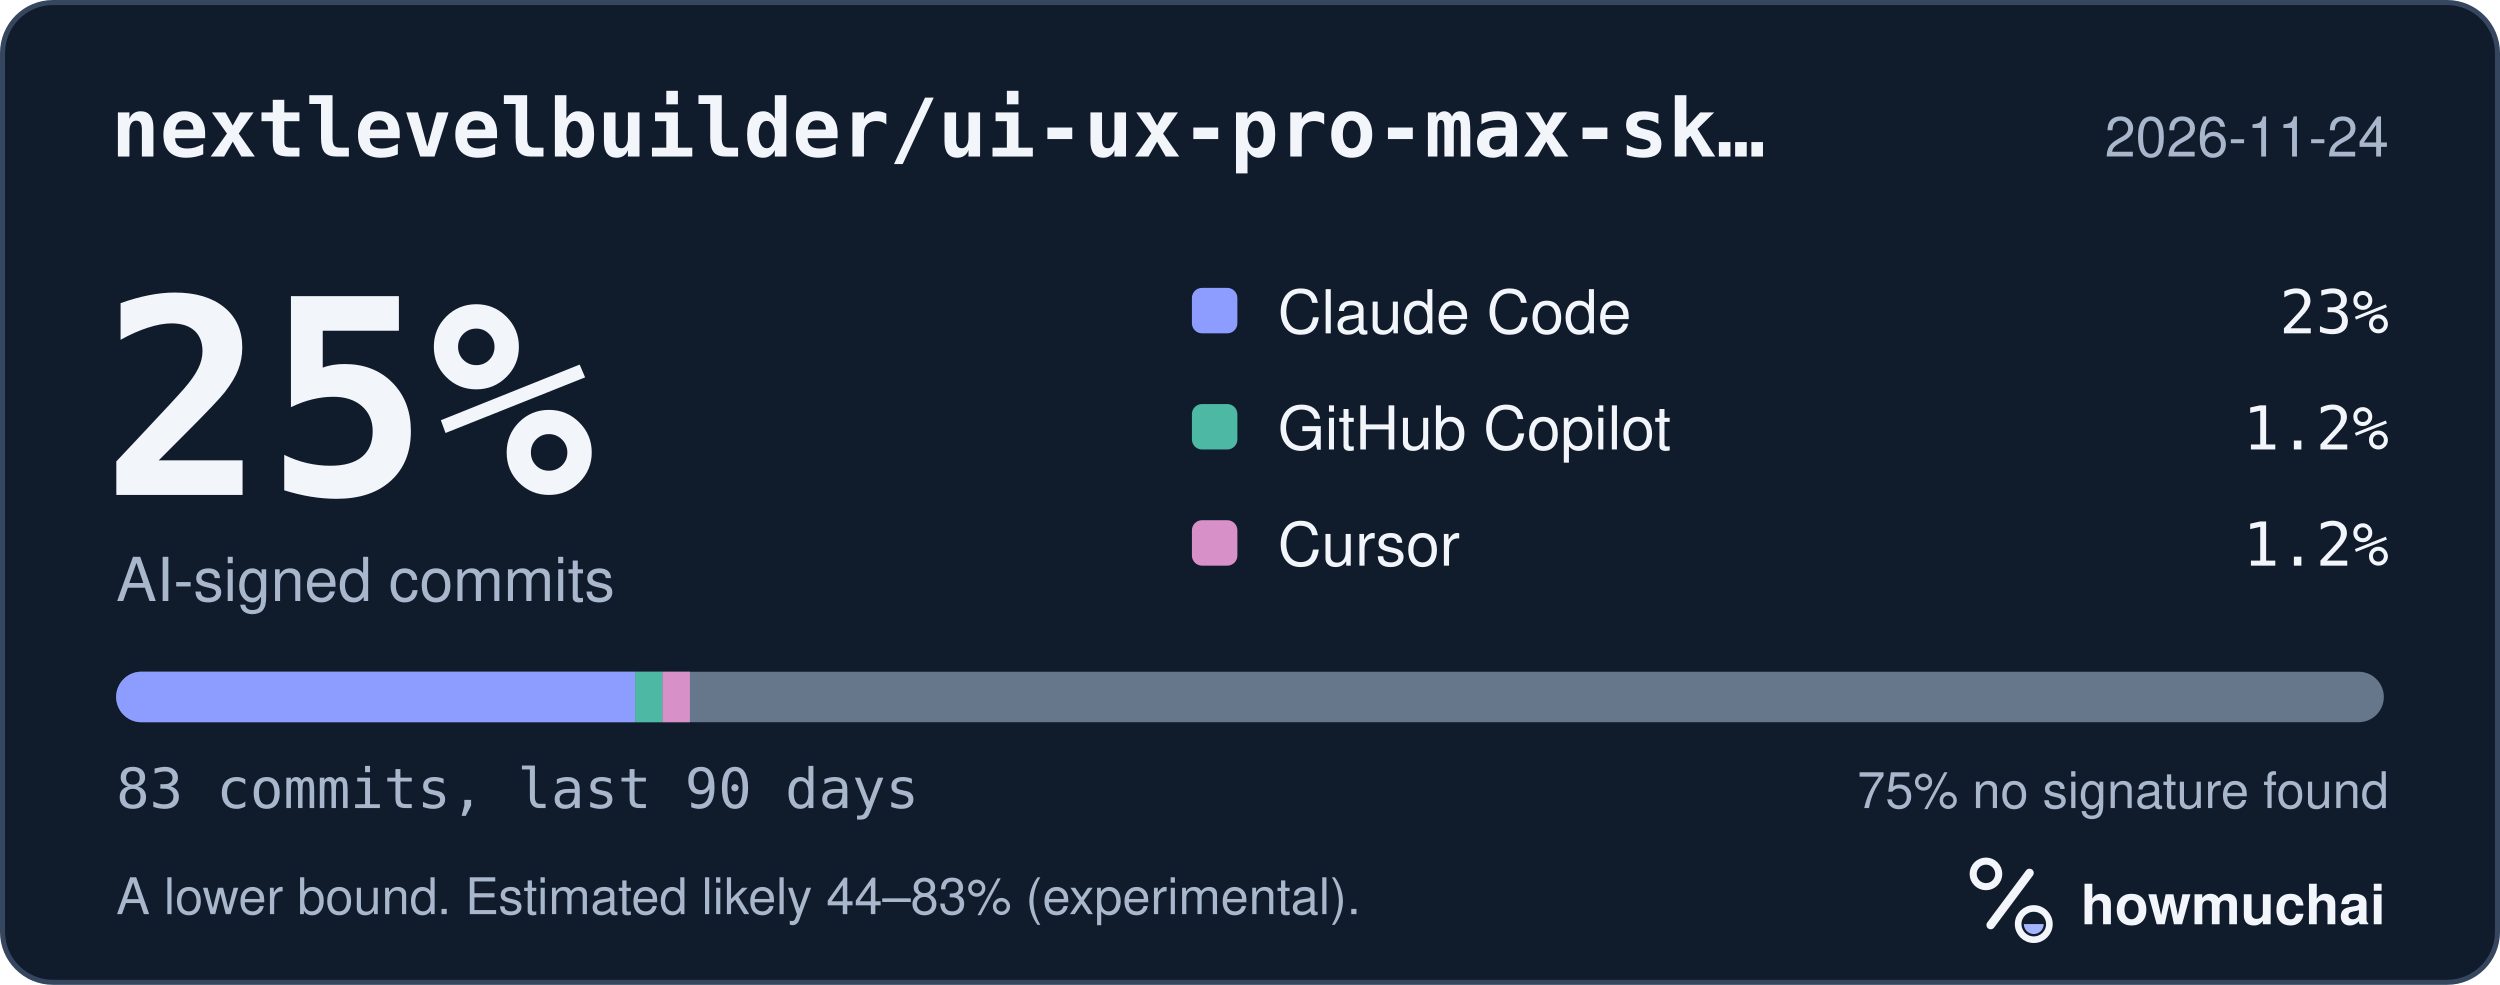
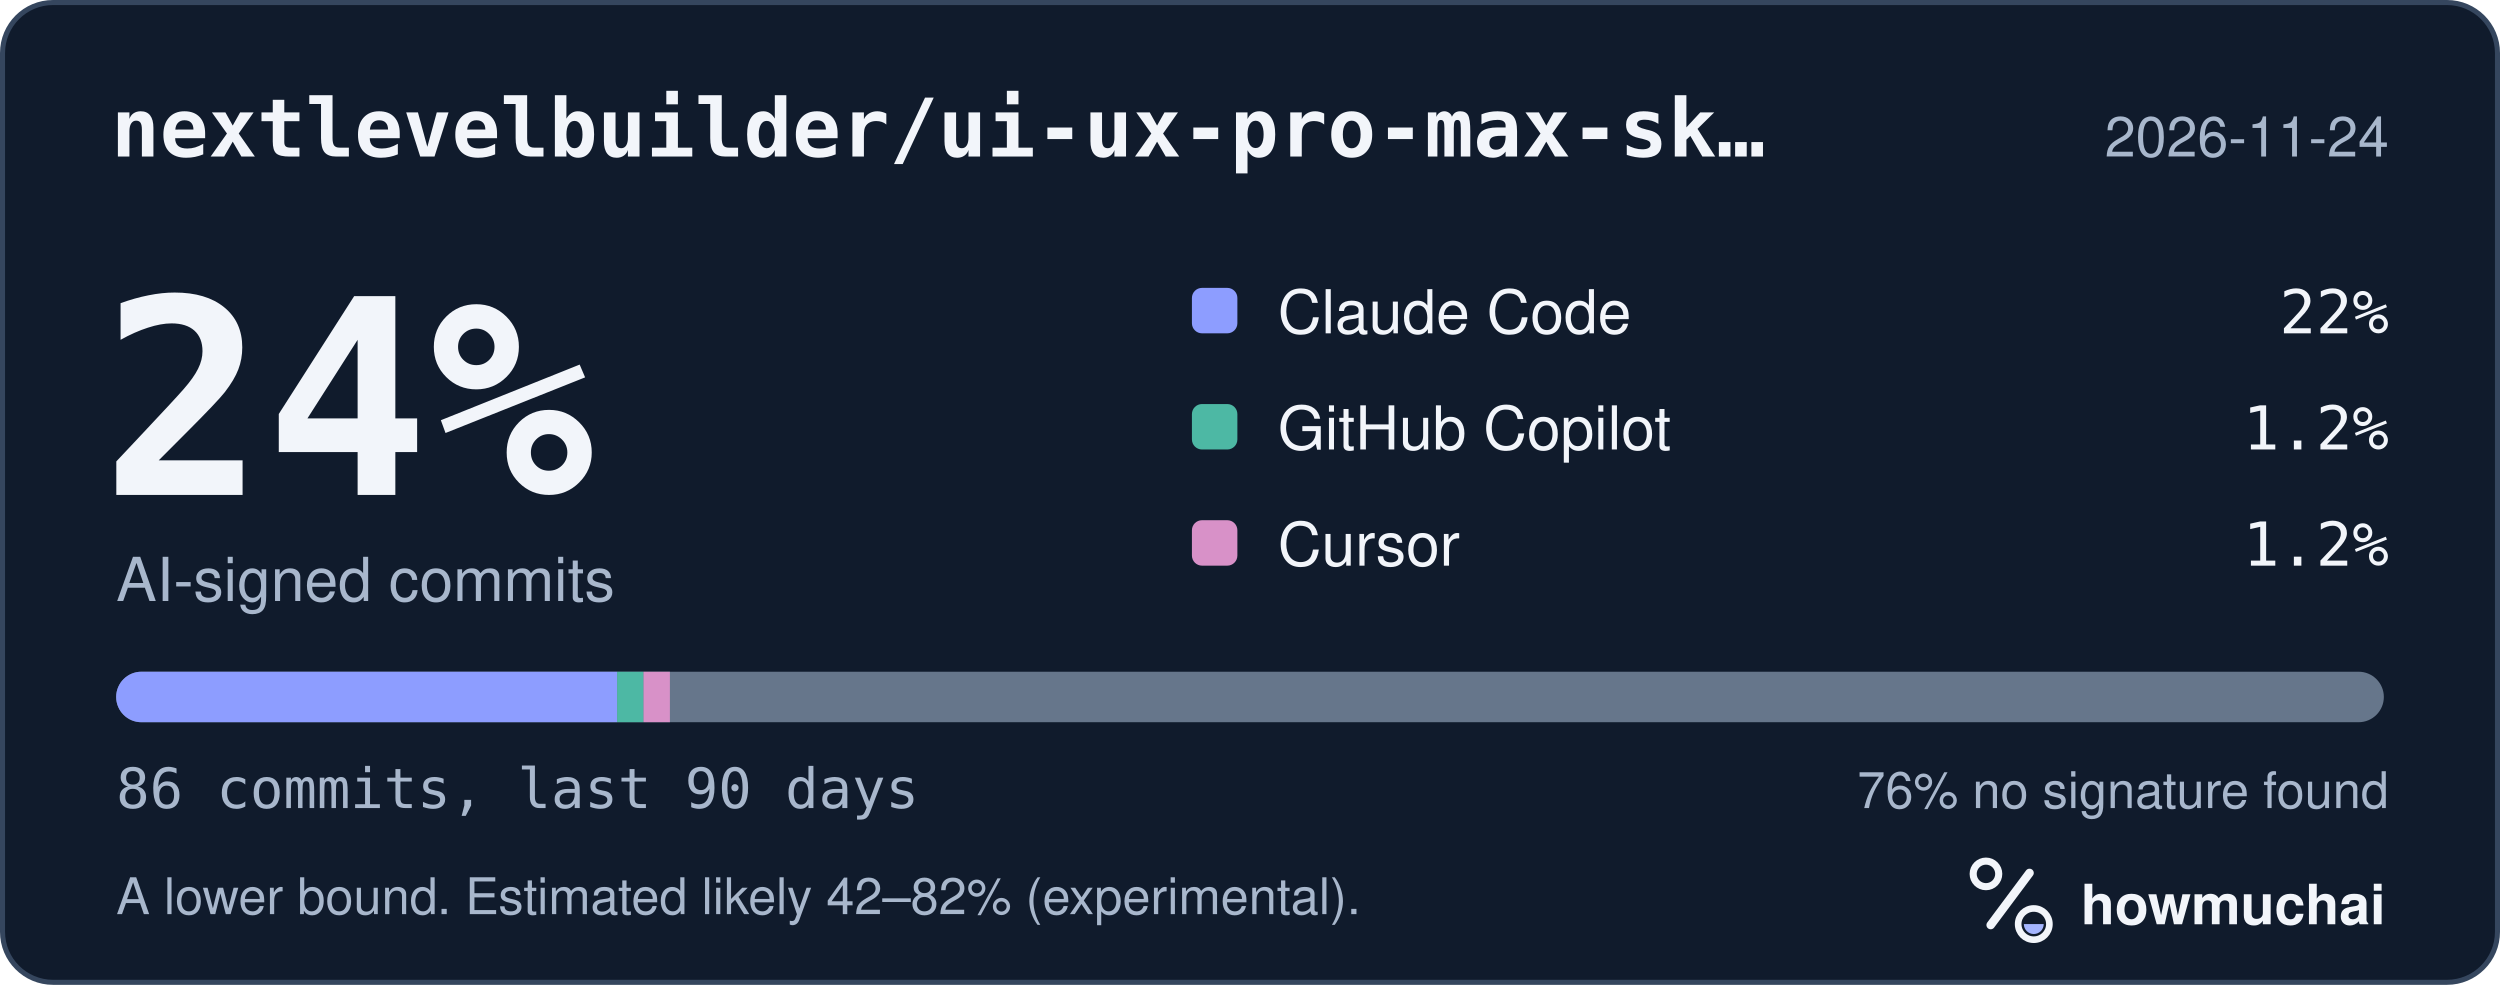
<svg xmlns="http://www.w3.org/2000/svg" width="495" height="195" viewBox="0 0 495 195" role="img" aria-labelledby="hm-t hm-d">
  <rect x="0.5" y="0.5" width="494" height="194" rx="10" fill="#101B2C" stroke="#35465E" />
  <text x="22" y="31" fill="#F2F5FA" font-family="ui-monospace, SF Mono, Menlo, Consolas, IBM Plex Mono, monospace" font-size="16" font-weight="600">nextlevelbuilder/ui-ux-pro-max-sk…</text>
  <text x="473" y="31" fill="#A8B7CC" font-family="-apple-system, BlinkMacSystemFont, Segoe UI, Helvetica, Arial, Fira Sans, sans-serif" font-size="11" text-anchor="end">2026-11-24</text>
-   <text x="20" y="98" fill="#F2F5FA" font-family="ui-monospace, SF Mono, Menlo, Consolas, IBM Plex Mono, monospace" font-size="54" font-weight="700">25%</text>
+   <text x="20" y="98" fill="#F2F5FA" font-family="ui-monospace, SF Mono, Menlo, Consolas, IBM Plex Mono, monospace" font-size="54" font-weight="700">24%</text>
  <text x="23" y="119" fill="#A8B7CC" font-family="-apple-system, BlinkMacSystemFont, Segoe UI, Helvetica, Arial, Fira Sans, sans-serif" font-size="12">AI-signed commits</text>
  <rect x="236" y="57" width="9" height="9" rx="2" fill="#8D9DFF" />
  <text x="253" y="66" fill="#F2F5FA" font-family="-apple-system, BlinkMacSystemFont, Segoe UI, Helvetica, Arial, Fira Sans, sans-serif" font-size="12">Claude Code</text>
-   <text x="473" y="66" fill="#F2F5FA" font-family="ui-monospace, SF Mono, Menlo, Consolas, IBM Plex Mono, monospace" font-size="12" text-anchor="end">23%</text>
+   <text x="473" y="66" fill="#F2F5FA" font-family="ui-monospace, SF Mono, Menlo, Consolas, IBM Plex Mono, monospace" font-size="12" text-anchor="end">22%</text>
  <rect x="236" y="80" width="9" height="9" rx="2" fill="#4DB8A4" />
  <text x="253" y="89" fill="#F2F5FA" font-family="-apple-system, BlinkMacSystemFont, Segoe UI, Helvetica, Arial, Fira Sans, sans-serif" font-size="12">GitHub Copilot</text>
  <text x="473" y="89" fill="#F2F5FA" font-family="ui-monospace, SF Mono, Menlo, Consolas, IBM Plex Mono, monospace" font-size="12" text-anchor="end">1.2%</text>
  <rect x="236" y="103" width="9" height="9" rx="2" fill="#D891C8" />
  <text x="253" y="112" fill="#F2F5FA" font-family="-apple-system, BlinkMacSystemFont, Segoe UI, Helvetica, Arial, Fira Sans, sans-serif" font-size="12">Cursor</text>
  <text x="473" y="112" fill="#F2F5FA" font-family="ui-monospace, SF Mono, Menlo, Consolas, IBM Plex Mono, monospace" font-size="12" text-anchor="end">1.2%</text>
  <defs>
    <clipPath id="hm-bar">
      <rect x="23" y="133" width="449" height="10" rx="5" />
    </clipPath>
  </defs>
  <rect x="23" y="133" width="449" height="10" rx="5" fill="#66768B" />
  <g clip-path="url(#hm-bar)">
-     <rect x="23.00" y="133" width="102.78" height="10" fill="#8D9DFF" />
-     <rect x="125.78" y="133" width="5.41" height="10" fill="#4DB8A4" />
-     <rect x="131.19" y="133" width="5.41" height="10" fill="#D891C8" />
+     <rect x="23.00" y="133" width="99.20" height="10" fill="#8D9DFF" />
+     <rect x="122.20" y="133" width="5.22" height="10" fill="#4DB8A4" />
+     <rect x="127.42" y="133" width="5.22" height="10" fill="#D891C8" />
  </g>
-   <text x="23" y="160" fill="#A8B7CC" font-family="ui-monospace, SF Mono, Menlo, Consolas, IBM Plex Mono, monospace" font-size="11">83 commits, last 90 days</text>
-   <text x="473" y="160" fill="#A8B7CC" font-family="-apple-system, BlinkMacSystemFont, Segoe UI, Helvetica, Arial, Fira Sans, sans-serif" font-size="10" text-anchor="end">75% no signature found</text>
-   <text x="23" y="181" fill="#A8B7CC" font-family="-apple-system, BlinkMacSystemFont, Segoe UI, Helvetica, Arial, Fira Sans, sans-serif" font-size="10">A lower bound. Estimated likely 44–83% (experimental).</text>
+   <text x="23" y="160" fill="#A8B7CC" font-family="ui-monospace, SF Mono, Menlo, Consolas, IBM Plex Mono, monospace" font-size="11">86 commits, last 90 days</text>
+   <text x="473" y="160" fill="#A8B7CC" font-family="-apple-system, BlinkMacSystemFont, Segoe UI, Helvetica, Arial, Fira Sans, sans-serif" font-size="10" text-anchor="end">76% no signature found</text>
+   <text x="23" y="181" fill="#A8B7CC" font-family="-apple-system, BlinkMacSystemFont, Segoe UI, Helvetica, Arial, Fira Sans, sans-serif" font-size="10">A lower bound. Estimated likely 42–82% (experimental).</text>
  <g transform="translate(386 166) scale(0.046875)">
    <circle cx="154" cy="150" r="54" fill="none" stroke="#F2F5FA" stroke-width="30" />
    <path d="M174 366 338 146" fill="none" stroke="#F2F5FA" stroke-width="36" stroke-linecap="round" />
    <circle cx="356" cy="362" r="66" fill="none" stroke="#F2F5FA" stroke-width="28" />
    <path d="M314 362a42 42 0 0 0 84 0Z" fill="#A4B5FF" />
  </g>
  <text x="412" y="183" fill="#F2F5FA" font-family="-apple-system, BlinkMacSystemFont, Segoe UI, Helvetica, Arial, Fira Sans, sans-serif" font-size="11" font-weight="650">howmuchai</text>
</svg>
